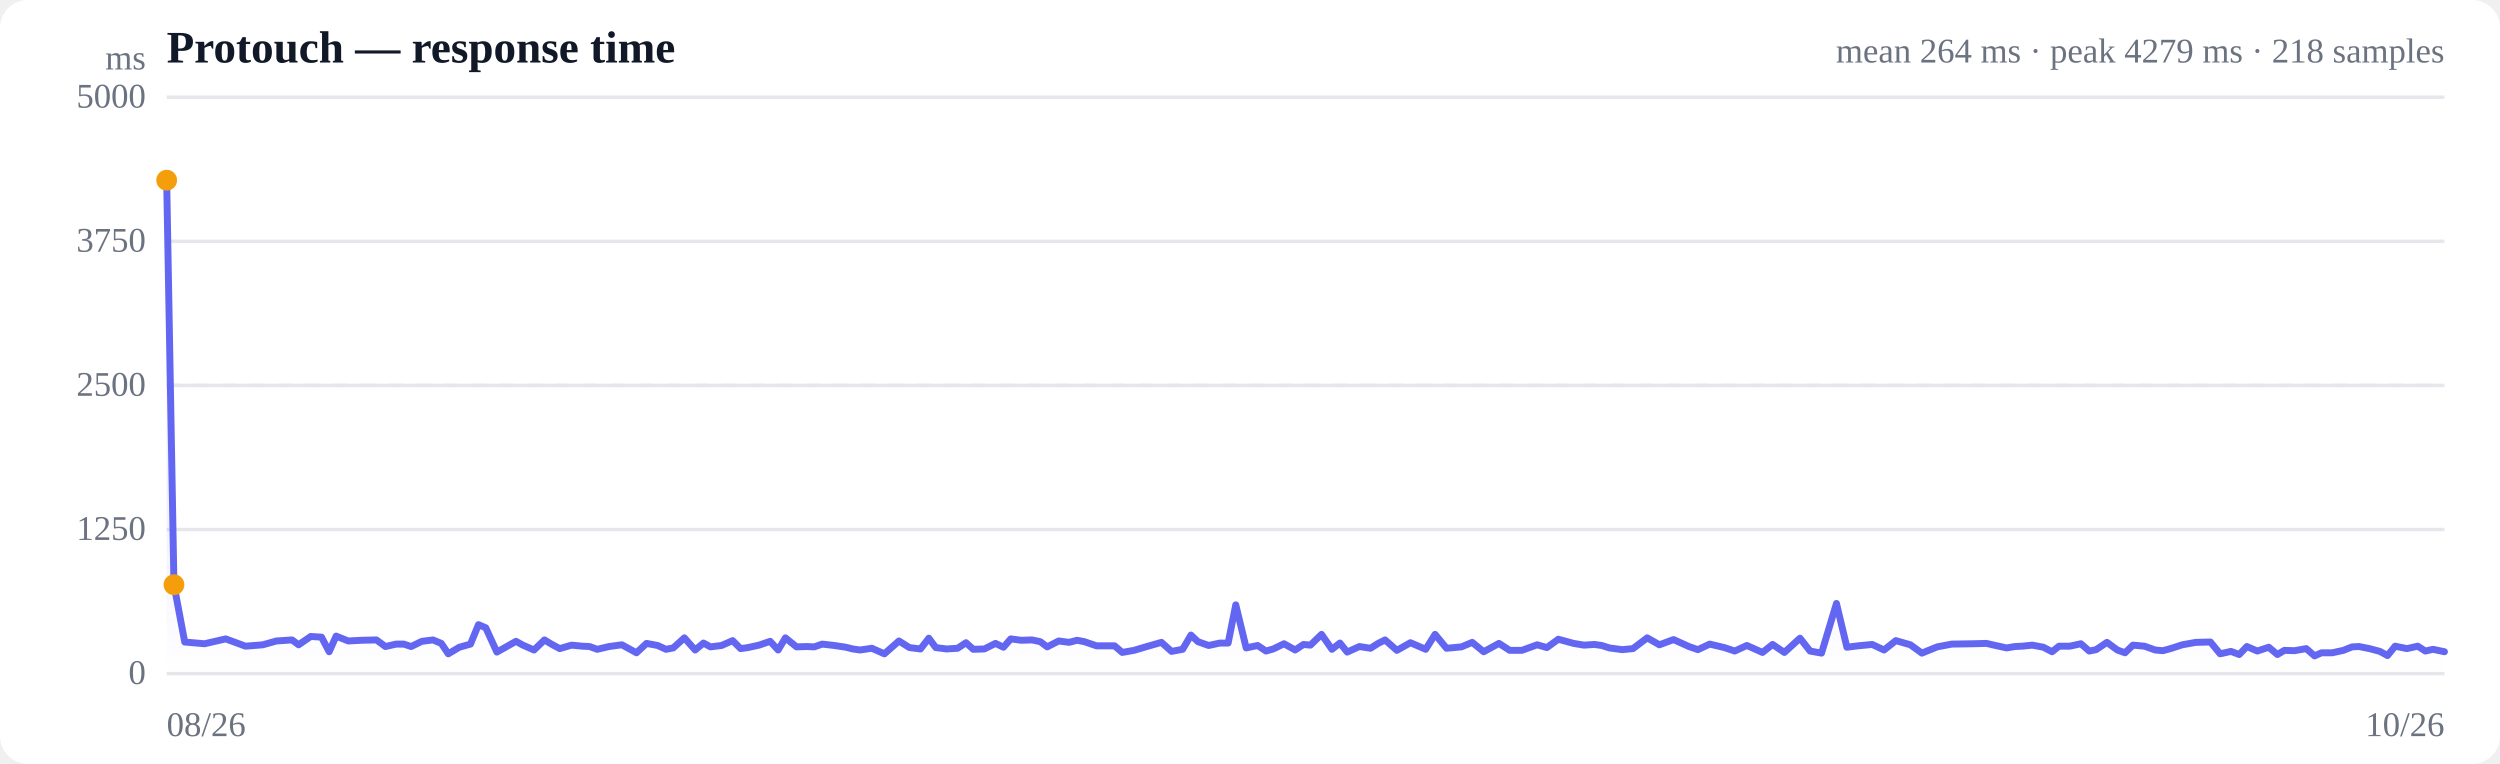
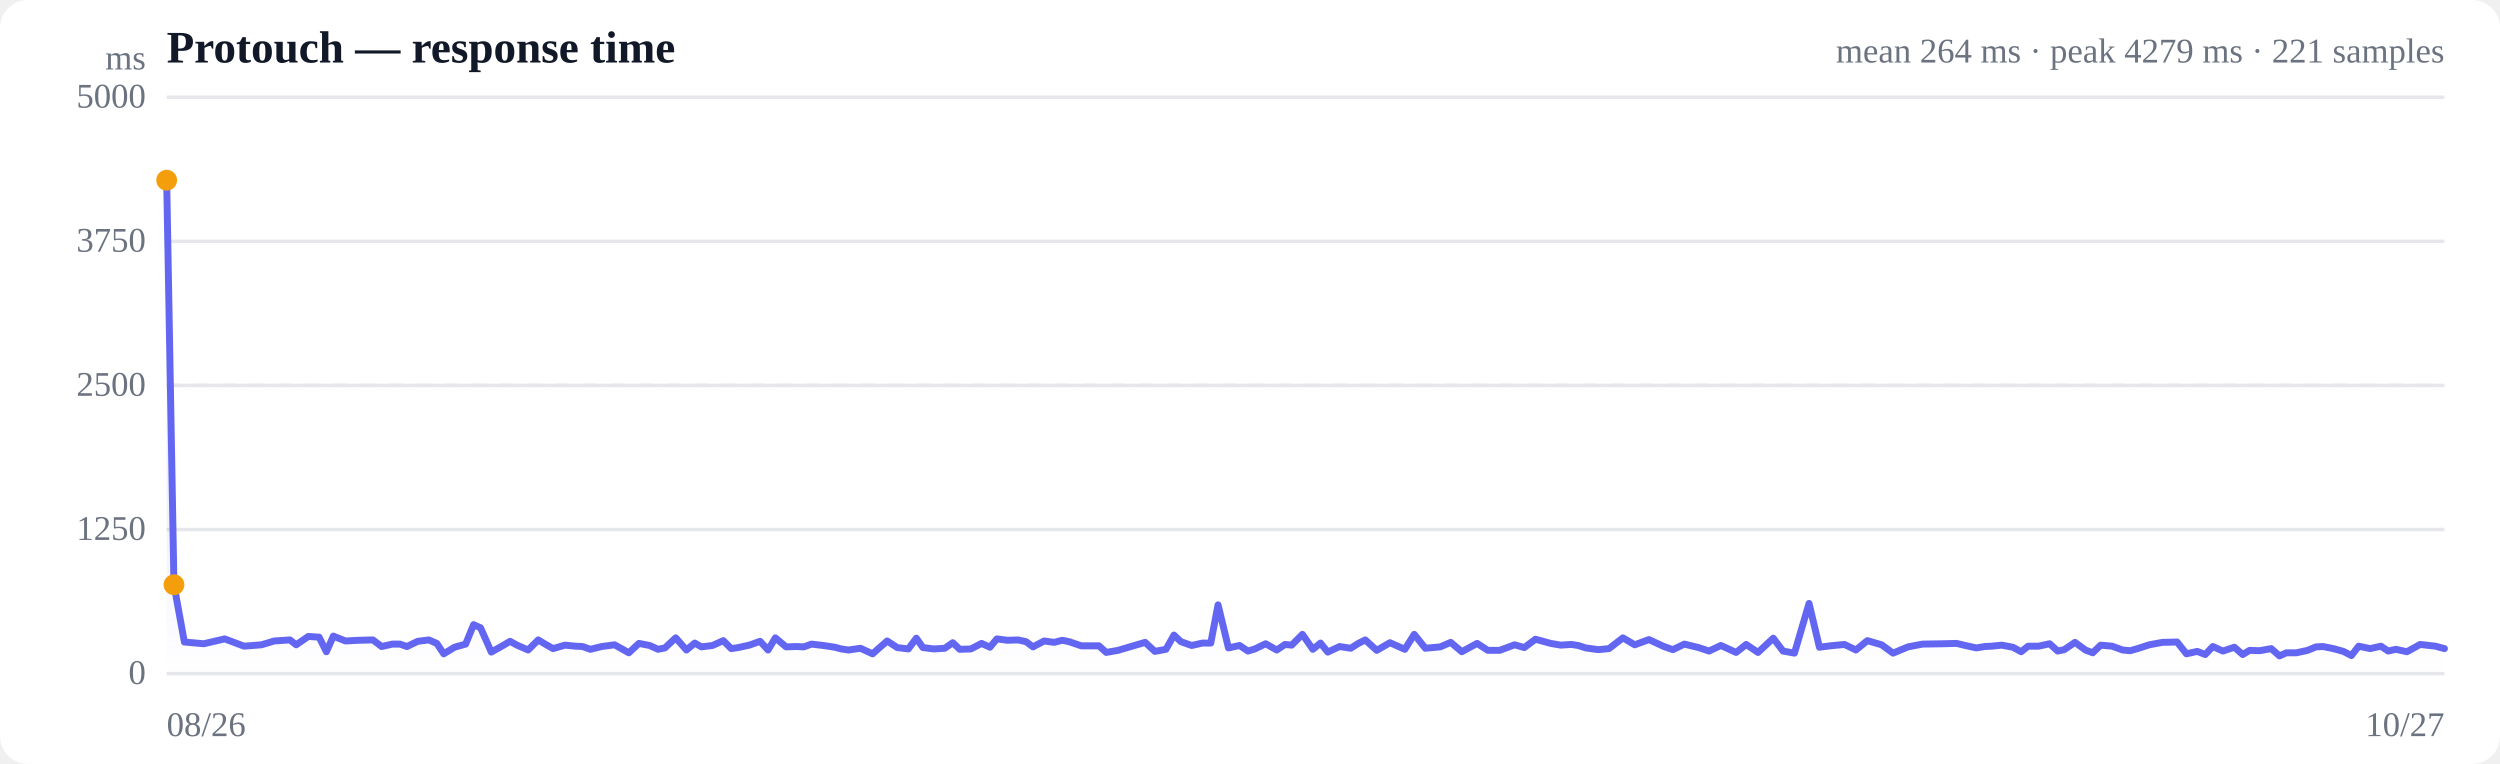
<svg xmlns="http://www.w3.org/2000/svg" viewBox="0 0 720 220" width="720" height="220" role="img" aria-label="Response time over time">
  <style>
  :root { color-scheme: light dark; }
  .bg { fill: #ffffff; }
  .grid { stroke: #e5e7eb; stroke-width: 1; }
  .axis { fill: #6b7280; font-size: 10px; }
  .title { fill: #111827; font-size: 13px; font-weight: 600; }
  .sub { fill: #6b7280; font-size: 10px; }
  .line { stroke: #6366f1; stroke-width: 2; fill: none; stroke-linejoin: round; stroke-linecap: round; }
  .area { fill: url(#fade); }
  .dot-degraded { fill: #f59e0b; }
  .dot-down { fill: #ef4444; }
  .empty { fill: #9ca3af; font-size: 12px; }
  @media (prefers-color-scheme: dark) {
    .bg { fill: #0b0f19; }
    .grid { stroke: #1f2937; }
    .axis, .sub { fill: #9ca3af; }
    .title { fill: #f3f4f6; }
    .line { stroke: #818cf8; }
  }
</style>
  <defs>
    <linearGradient id="fade" x1="0" y1="0" x2="0" y2="1">
      <stop offset="0%" stop-color="#6366f1" stop-opacity="0.28" />
      <stop offset="100%" stop-color="#6366f1" stop-opacity="0" />
    </linearGradient>
  </defs>
  <rect class="bg" width="720" height="220" rx="8" />
  <text class="title" x="48" y="18">Protouch — response time</text>
-   <text class="sub" x="704" y="18" text-anchor="end">mean 264 ms · peak 4279 ms · 218 samples</text>
+   <text class="sub" x="704" y="18" text-anchor="end">mean 264 ms · peak 4279 ms · 221 samples</text>
  <line class="grid" x1="48" y1="194.0" x2="704" y2="194.0" />
  <text class="axis" x="42" y="197" text-anchor="end">0</text>
  <line class="grid" x1="48" y1="152.5" x2="704" y2="152.5" />
  <text class="axis" x="42" y="155.5" text-anchor="end">1250</text>
  <line class="grid" x1="48" y1="111.0" x2="704" y2="111.0" />
  <text class="axis" x="42" y="114" text-anchor="end">2500</text>
  <line class="grid" x1="48" y1="69.5" x2="704" y2="69.5" />
  <text class="axis" x="42" y="72.5" text-anchor="end">3750</text>
  <line class="grid" x1="48" y1="28.0" x2="704" y2="28.0" />
  <text class="axis" x="42" y="31" text-anchor="end">5000</text>
  <line class="grid" stroke-dasharray="4 4" x1="48" y1="111.0" x2="704" y2="111.0" />
-   <path class="area" d="M48.0,51.9 L48.0,51.9 L50.1,168.4 L53.2,184.9 L58.9,185.4 L65.0,184.0 L70.7,186.1 L75.7,185.7 L79.6,184.6 L84.1,184.3 L86.0,185.7 L89.5,183.3 L92.6,183.5 L94.8,187.7 L96.8,183.2 L100.3,184.6 L104.1,184.4 L108.4,184.3 L111.0,186.2 L114.1,185.5 L116.3,185.5 L118.4,186.2 L121.5,184.7 L124.7,184.3 L127.1,185.3 L129.1,188.3 L132.3,186.4 L135.5,185.5 L137.8,179.9 L139.9,180.8 L143.1,187.8 L146.3,186.0 L148.6,184.7 L150.6,185.8 L153.8,187.2 L156.8,184.3 L158.8,185.5 L161.2,186.8 L164.6,185.8 L167.7,186.1 L169.8,186.2 L172.0,187.0 L175.4,186.2 L179.1,185.7 L183.3,188.0 L186.2,185.3 L189.4,185.9 L191.8,187.0 L193.9,186.6 L197.1,183.7 L200.2,187.2 L202.6,185.2 L204.6,186.3 L207.8,185.9 L211.0,184.5 L213.3,186.8 L215.4,186.5 L218.6,185.8 L221.8,184.7 L224.1,187.2 L226.2,183.7 L229.4,186.3 L232.3,186.2 L234.5,186.3 L236.8,185.5 L240.3,185.9 L243.6,186.4 L245.6,186.9 L247.7,187.2 L251.1,186.7 L254.7,188.3 L258.9,184.6 L261.9,186.5 L265.1,186.9 L267.5,183.8 L269.5,186.5 L272.6,186.9 L275.8,186.7 L278.2,185.1 L280.3,187.0 L283.5,186.9 L286.7,185.3 L289.0,186.4 L291.1,184.0 L294.1,184.4 L297.2,184.3 L299.6,184.8 L301.6,186.3 L304.9,184.6 L307.9,185.0 L310.2,184.4 L312.3,184.8 L315.8,186.0 L318.9,186.0 L321.0,186.0 L323.2,187.9 L326.6,187.3 L330.3,186.2 L334.5,185.0 L337.4,187.6 L340.6,187.0 L343.0,182.9 L345.0,184.8 L348.1,185.9 L351.3,185.2 L353.7,185.2 L355.9,174.2 L358.9,186.6 L362.2,185.9 L364.6,187.5 L366.7,186.9 L369.8,185.4 L373.0,187.2 L375.4,185.6 L377.4,185.8 L380.6,182.7 L383.6,187.0 L385.9,185.2 L388.0,187.8 L391.5,186.2 L394.7,186.7 L396.9,185.3 L398.9,184.3 L402.3,187.3 L406.2,185.1 L410.6,187.0 L413.3,182.7 L416.6,186.7 L420.9,186.3 L424.0,185.0 L427.3,187.7 L431.7,185.3 L434.8,187.3 L438.3,187.3 L442.7,185.7 L445.5,186.5 L448.8,184.1 L453.2,185.3 L456.2,185.8 L459.2,185.6 L461.3,185.9 L463.5,186.6 L467.2,187.1 L470.3,186.8 L474.4,183.7 L477.9,185.7 L482.0,184.2 L486.4,186.2 L489.0,187.1 L492.4,185.5 L496.6,186.5 L499.6,187.5 L503.1,185.9 L507.6,187.9 L510.5,185.6 L513.9,187.9 L518.4,183.8 L521.3,187.5 L524.6,188.1 L528.9,173.8 L531.9,186.4 L535.1,186.0 L539.2,185.6 L542.6,187.2 L546.0,184.5 L550.2,185.7 L553.5,188.1 L557.9,186.3 L562.1,185.5 L568.2,185.4 L572.1,185.3 L574.7,185.9 L577.9,186.6 L580.3,186.2 L582.4,186.1 L585.3,185.8 L588.5,186.4 L591.0,187.7 L593.0,186.1 L596.1,186.1 L599.3,185.4 L601.7,187.5 L603.7,187.1 L606.8,185.0 L609.8,187.2 L612.0,188.0 L614.3,185.8 L617.6,186.1 L620.7,187.2 L622.9,187.4 L625.1,186.8 L628.5,185.7 L632.4,185.0 L636.6,184.9 L639.4,188.3 L642.5,187.6 L644.9,188.5 L647.1,186.2 L650.1,187.5 L653.4,186.4 L655.9,188.5 L657.9,187.3 L660.8,187.4 L664.2,186.8 L666.6,188.9 L668.6,188.0 L671.7,188.0 L674.9,187.3 L677.4,186.3 L679.4,186.2 L682.4,186.8 L685.4,187.6 L687.6,188.8 L689.8,186.1 L693.2,186.8 L696.3,186.1 L698.5,187.5 L700.7,187.0 L704.0,187.7 L704.0,194.0 L48.0,194.0 Z" />
-   <path class="line" d="M48.0,51.9 L50.1,168.4 L53.2,184.9 L58.9,185.4 L65.0,184.0 L70.7,186.1 L75.7,185.7 L79.6,184.6 L84.1,184.3 L86.0,185.7 L89.5,183.3 L92.6,183.5 L94.8,187.7 L96.8,183.2 L100.3,184.6 L104.1,184.4 L108.4,184.3 L111.0,186.2 L114.1,185.5 L116.3,185.5 L118.4,186.2 L121.5,184.7 L124.7,184.3 L127.1,185.3 L129.1,188.3 L132.3,186.4 L135.5,185.5 L137.8,179.9 L139.9,180.8 L143.1,187.8 L146.3,186.0 L148.6,184.7 L150.6,185.8 L153.8,187.2 L156.8,184.3 L158.8,185.5 L161.2,186.8 L164.6,185.8 L167.7,186.1 L169.8,186.2 L172.0,187.0 L175.4,186.2 L179.1,185.7 L183.3,188.0 L186.2,185.3 L189.4,185.9 L191.8,187.0 L193.9,186.6 L197.1,183.7 L200.2,187.2 L202.6,185.2 L204.6,186.3 L207.8,185.9 L211.0,184.5 L213.3,186.8 L215.4,186.5 L218.6,185.8 L221.8,184.7 L224.1,187.2 L226.2,183.7 L229.4,186.3 L232.3,186.2 L234.5,186.3 L236.8,185.5 L240.3,185.9 L243.6,186.4 L245.6,186.9 L247.7,187.2 L251.1,186.7 L254.7,188.3 L258.9,184.6 L261.9,186.5 L265.1,186.9 L267.5,183.8 L269.5,186.5 L272.6,186.9 L275.8,186.7 L278.2,185.1 L280.3,187.0 L283.5,186.9 L286.7,185.3 L289.0,186.4 L291.1,184.0 L294.1,184.4 L297.2,184.3 L299.6,184.8 L301.6,186.3 L304.9,184.6 L307.9,185.0 L310.2,184.4 L312.3,184.8 L315.8,186.0 L318.9,186.0 L321.0,186.0 L323.2,187.9 L326.6,187.3 L330.3,186.2 L334.5,185.0 L337.4,187.6 L340.6,187.0 L343.0,182.9 L345.0,184.8 L348.1,185.9 L351.3,185.2 L353.7,185.2 L355.9,174.2 L358.9,186.6 L362.2,185.9 L364.6,187.5 L366.7,186.9 L369.8,185.4 L373.0,187.2 L375.4,185.6 L377.4,185.8 L380.6,182.7 L383.6,187.0 L385.9,185.2 L388.0,187.8 L391.5,186.2 L394.7,186.7 L396.9,185.3 L398.9,184.3 L402.3,187.3 L406.2,185.1 L410.6,187.0 L413.3,182.7 L416.6,186.7 L420.9,186.3 L424.0,185.0 L427.3,187.7 L431.7,185.3 L434.8,187.3 L438.3,187.3 L442.7,185.7 L445.5,186.5 L448.8,184.1 L453.2,185.3 L456.2,185.8 L459.2,185.6 L461.3,185.9 L463.5,186.6 L467.2,187.1 L470.3,186.8 L474.4,183.7 L477.9,185.7 L482.0,184.2 L486.4,186.2 L489.0,187.1 L492.4,185.5 L496.6,186.5 L499.6,187.5 L503.1,185.9 L507.6,187.9 L510.5,185.6 L513.9,187.9 L518.4,183.8 L521.3,187.5 L524.6,188.1 L528.9,173.8 L531.9,186.4 L535.1,186.0 L539.2,185.6 L542.6,187.2 L546.0,184.5 L550.2,185.7 L553.5,188.1 L557.9,186.3 L562.1,185.5 L568.2,185.4 L572.1,185.3 L574.7,185.9 L577.9,186.6 L580.3,186.2 L582.4,186.1 L585.3,185.8 L588.5,186.4 L591.0,187.7 L593.0,186.1 L596.1,186.1 L599.3,185.4 L601.7,187.5 L603.7,187.1 L606.8,185.0 L609.8,187.2 L612.0,188.0 L614.3,185.8 L617.6,186.1 L620.7,187.2 L622.9,187.4 L625.1,186.8 L628.5,185.7 L632.4,185.0 L636.6,184.9 L639.4,188.3 L642.5,187.6 L644.9,188.5 L647.1,186.2 L650.1,187.5 L653.4,186.4 L655.9,188.5 L657.9,187.3 L660.8,187.4 L664.2,186.8 L666.6,188.9 L668.6,188.0 L671.7,188.0 L674.9,187.3 L677.4,186.3 L679.4,186.2 L682.4,186.8 L685.4,187.6 L687.6,188.8 L689.8,186.1 L693.2,186.8 L696.3,186.1 L698.5,187.5 L700.7,187.0 L704.0,187.7" />
+   <path class="area" d="M48.0,51.9 L48.0,51.9 L50.1,168.4 L53.1,184.9 L58.7,185.4 L64.7,184.0 L70.3,186.1 L75.3,185.7 L79.0,184.6 L83.5,184.3 L85.3,185.7 L88.8,183.3 L91.9,183.5 L94.0,187.7 L96.0,183.2 L99.5,184.6 L103.2,184.4 L107.4,184.3 L109.9,186.2 L113.0,185.5 L115.2,185.5 L117.2,186.2 L120.3,184.7 L123.5,184.3 L125.8,185.3 L127.8,188.3 L130.9,186.4 L134.1,185.5 L136.4,179.9 L138.4,180.8 L141.5,187.8 L144.7,186.0 L146.9,184.7 L148.9,185.8 L152.1,187.2 L155.0,184.3 L157.0,185.5 L159.3,186.8 L162.7,185.8 L165.7,186.1 L167.8,186.2 L170.0,187.0 L173.3,186.2 L177.0,185.7 L181.1,188.0 L184.0,185.3 L187.1,185.9 L189.5,187.0 L191.5,186.6 L194.6,183.7 L197.7,187.2 L200.1,185.2 L202.0,186.3 L205.2,185.9 L208.3,184.5 L210.6,186.8 L212.6,186.5 L215.8,185.8 L218.9,184.7 L221.2,187.2 L223.3,183.7 L226.4,186.3 L229.3,186.2 L231.5,186.3 L233.7,185.5 L237.1,185.9 L240.4,186.4 L242.3,186.9 L244.4,187.2 L247.8,186.7 L251.3,188.3 L255.5,184.6 L258.4,186.5 L261.6,186.9 L263.9,183.8 L265.8,186.5 L269.0,186.9 L272.1,186.7 L274.4,185.1 L276.4,187.0 L279.6,186.9 L282.7,185.3 L285.1,186.4 L287.1,184.0 L290.1,184.4 L293.2,184.3 L295.5,184.8 L297.5,186.3 L300.7,184.6 L303.6,185.0 L305.9,184.4 L307.9,184.8 L311.4,186.0 L314.4,186.0 L316.5,186.0 L318.6,187.9 L322.0,187.3 L325.7,186.2 L329.8,185.0 L332.6,187.6 L335.8,187.0 L338.1,182.9 L340.1,184.8 L343.2,185.9 L346.3,185.2 L348.7,185.2 L350.8,174.2 L353.8,186.6 L357.0,185.9 L359.4,187.5 L361.4,186.9 L364.5,185.4 L367.7,187.2 L370.1,185.6 L372.0,185.8 L375.1,182.7 L378.1,187.0 L380.3,185.2 L382.4,187.8 L385.8,186.2 L389.0,186.7 L391.2,185.3 L393.2,184.3 L396.5,187.3 L400.3,185.1 L404.6,187.0 L407.3,182.7 L410.5,186.7 L414.8,186.3 L417.8,185.0 L421.0,187.7 L425.4,185.3 L428.5,187.3 L431.9,187.3 L436.2,185.7 L439.0,186.5 L442.2,184.1 L446.6,185.3 L449.5,185.8 L452.5,185.6 L454.5,185.9 L456.7,186.6 L460.3,187.1 L463.4,186.8 L467.4,183.7 L470.8,185.7 L474.9,184.2 L479.2,186.2 L481.8,187.1 L485.1,185.5 L489.2,186.5 L492.2,187.5 L495.6,185.9 L500.0,187.9 L502.9,185.6 L506.3,187.9 L510.7,183.8 L513.5,187.5 L516.8,188.1 L521.0,173.8 L524.0,186.4 L527.1,186.0 L531.2,185.6 L534.5,187.2 L537.8,184.5 L541.9,185.7 L545.2,188.1 L549.5,186.3 L553.7,185.5 L559.7,185.4 L563.5,185.3 L566.0,185.9 L569.2,186.6 L571.6,186.2 L573.6,186.1 L576.5,185.8 L579.7,186.4 L582.1,187.7 L584.1,186.1 L587.1,186.1 L590.3,185.4 L592.6,187.5 L594.5,187.1 L597.6,185.0 L600.6,187.2 L602.7,188.0 L605.0,185.8 L608.3,186.1 L611.3,187.2 L613.5,187.4 L615.6,186.8 L619.0,185.7 L622.8,185.0 L627.0,184.9 L629.7,188.3 L632.8,187.6 L635.1,188.5 L637.3,186.2 L640.2,187.5 L643.5,186.4 L645.9,188.5 L647.9,187.3 L650.8,187.4 L654.1,186.8 L656.5,188.9 L658.5,188.0 L661.4,188.0 L664.6,187.3 L667.0,186.3 L669.0,186.2 L672.0,186.8 L674.9,187.6 L677.2,188.8 L679.3,186.1 L682.6,186.8 L685.7,186.1 L687.8,187.5 L690.0,187.0 L693.2,187.7 L697.0,185.6 L701.4,186.1 L704.0,186.8 L704.0,194.0 L48.0,194.0 Z" />
+   <path class="line" d="M48.0,51.9 L50.1,168.4 L53.1,184.9 L58.7,185.4 L64.7,184.0 L70.3,186.1 L75.3,185.7 L79.0,184.6 L83.5,184.3 L85.3,185.7 L88.8,183.3 L91.9,183.5 L94.0,187.7 L96.0,183.2 L99.5,184.6 L103.2,184.4 L107.4,184.3 L109.9,186.2 L113.0,185.5 L115.2,185.5 L117.2,186.2 L120.3,184.7 L123.5,184.3 L125.8,185.3 L127.8,188.3 L130.9,186.4 L134.1,185.5 L136.4,179.9 L138.4,180.8 L141.5,187.8 L144.7,186.0 L146.9,184.7 L148.9,185.8 L152.1,187.2 L155.0,184.3 L157.0,185.5 L159.3,186.8 L162.7,185.8 L165.7,186.1 L167.8,186.2 L170.0,187.0 L173.3,186.2 L177.0,185.7 L181.1,188.0 L184.0,185.3 L187.1,185.9 L189.5,187.0 L191.5,186.6 L194.6,183.7 L197.7,187.2 L200.1,185.2 L202.0,186.3 L205.2,185.9 L208.3,184.5 L210.6,186.8 L212.6,186.5 L215.8,185.8 L218.9,184.7 L221.2,187.2 L223.3,183.7 L226.4,186.3 L229.3,186.2 L231.5,186.3 L233.7,185.5 L237.1,185.9 L240.4,186.4 L242.3,186.9 L244.4,187.2 L247.8,186.7 L251.3,188.3 L255.5,184.6 L258.4,186.5 L261.6,186.9 L263.9,183.8 L265.8,186.5 L269.0,186.9 L272.1,186.7 L274.4,185.1 L276.4,187.0 L279.6,186.9 L282.7,185.3 L285.1,186.4 L287.1,184.0 L290.1,184.4 L293.2,184.3 L295.5,184.8 L297.5,186.3 L300.7,184.6 L303.6,185.0 L305.9,184.4 L307.9,184.8 L311.4,186.0 L314.4,186.0 L316.5,186.0 L318.6,187.9 L322.0,187.3 L325.7,186.2 L329.8,185.0 L332.6,187.6 L335.8,187.0 L338.1,182.9 L340.1,184.8 L343.2,185.9 L346.3,185.2 L348.7,185.2 L350.8,174.2 L353.8,186.6 L357.0,185.9 L359.4,187.5 L361.4,186.9 L364.5,185.4 L367.7,187.2 L370.1,185.6 L372.0,185.8 L375.1,182.7 L378.1,187.0 L380.3,185.2 L382.4,187.8 L385.8,186.2 L389.0,186.7 L391.2,185.3 L393.2,184.3 L396.5,187.3 L400.3,185.1 L404.6,187.0 L407.3,182.7 L410.5,186.7 L414.8,186.3 L417.8,185.0 L421.0,187.7 L425.4,185.3 L428.5,187.3 L431.9,187.3 L436.2,185.7 L439.0,186.5 L442.2,184.1 L446.6,185.3 L449.5,185.8 L452.5,185.6 L454.5,185.9 L456.7,186.6 L460.3,187.1 L463.4,186.8 L467.4,183.7 L470.8,185.7 L474.9,184.2 L479.2,186.2 L481.8,187.1 L485.1,185.5 L489.2,186.5 L492.2,187.5 L495.6,185.9 L500.0,187.9 L502.9,185.6 L506.3,187.9 L510.7,183.8 L513.5,187.5 L516.8,188.1 L521.0,173.8 L524.0,186.4 L527.1,186.0 L531.2,185.6 L534.5,187.2 L537.8,184.5 L541.9,185.7 L545.2,188.1 L549.5,186.3 L553.7,185.5 L559.7,185.4 L563.5,185.3 L566.0,185.9 L569.2,186.6 L571.6,186.2 L573.6,186.1 L576.5,185.8 L579.7,186.4 L582.1,187.7 L584.1,186.1 L587.1,186.1 L590.3,185.4 L592.6,187.5 L594.5,187.1 L597.6,185.0 L600.6,187.2 L602.7,188.0 L605.0,185.8 L608.3,186.1 L611.3,187.2 L613.5,187.4 L615.6,186.8 L619.0,185.7 L622.8,185.0 L627.0,184.9 L629.7,188.3 L632.8,187.6 L635.1,188.5 L637.3,186.2 L640.2,187.5 L643.5,186.4 L645.9,188.5 L647.9,187.3 L650.8,187.4 L654.1,186.8 L656.5,188.9 L658.5,188.0 L661.4,188.0 L664.6,187.3 L667.0,186.3 L669.0,186.2 L672.0,186.8 L674.9,187.6 L677.2,188.8 L679.3,186.1 L682.6,186.8 L685.7,186.1 L687.8,187.5 L690.0,187.0 L693.2,187.7 L697.0,185.6 L701.4,186.1 L704.0,186.8" />
  <circle class="dot-degraded" cx="48.0" cy="51.9" r="3" />
  <circle class="dot-degraded" cx="50.1" cy="168.4" r="3" />
  <text class="axis" x="48" y="212">08/26</text>
-   <text class="axis" x="704" y="212" text-anchor="end">10/26</text>
+   <text class="axis" x="704" y="212" text-anchor="end">10/27</text>
  <text class="axis" x="42" y="20" text-anchor="end">ms</text>
</svg>
